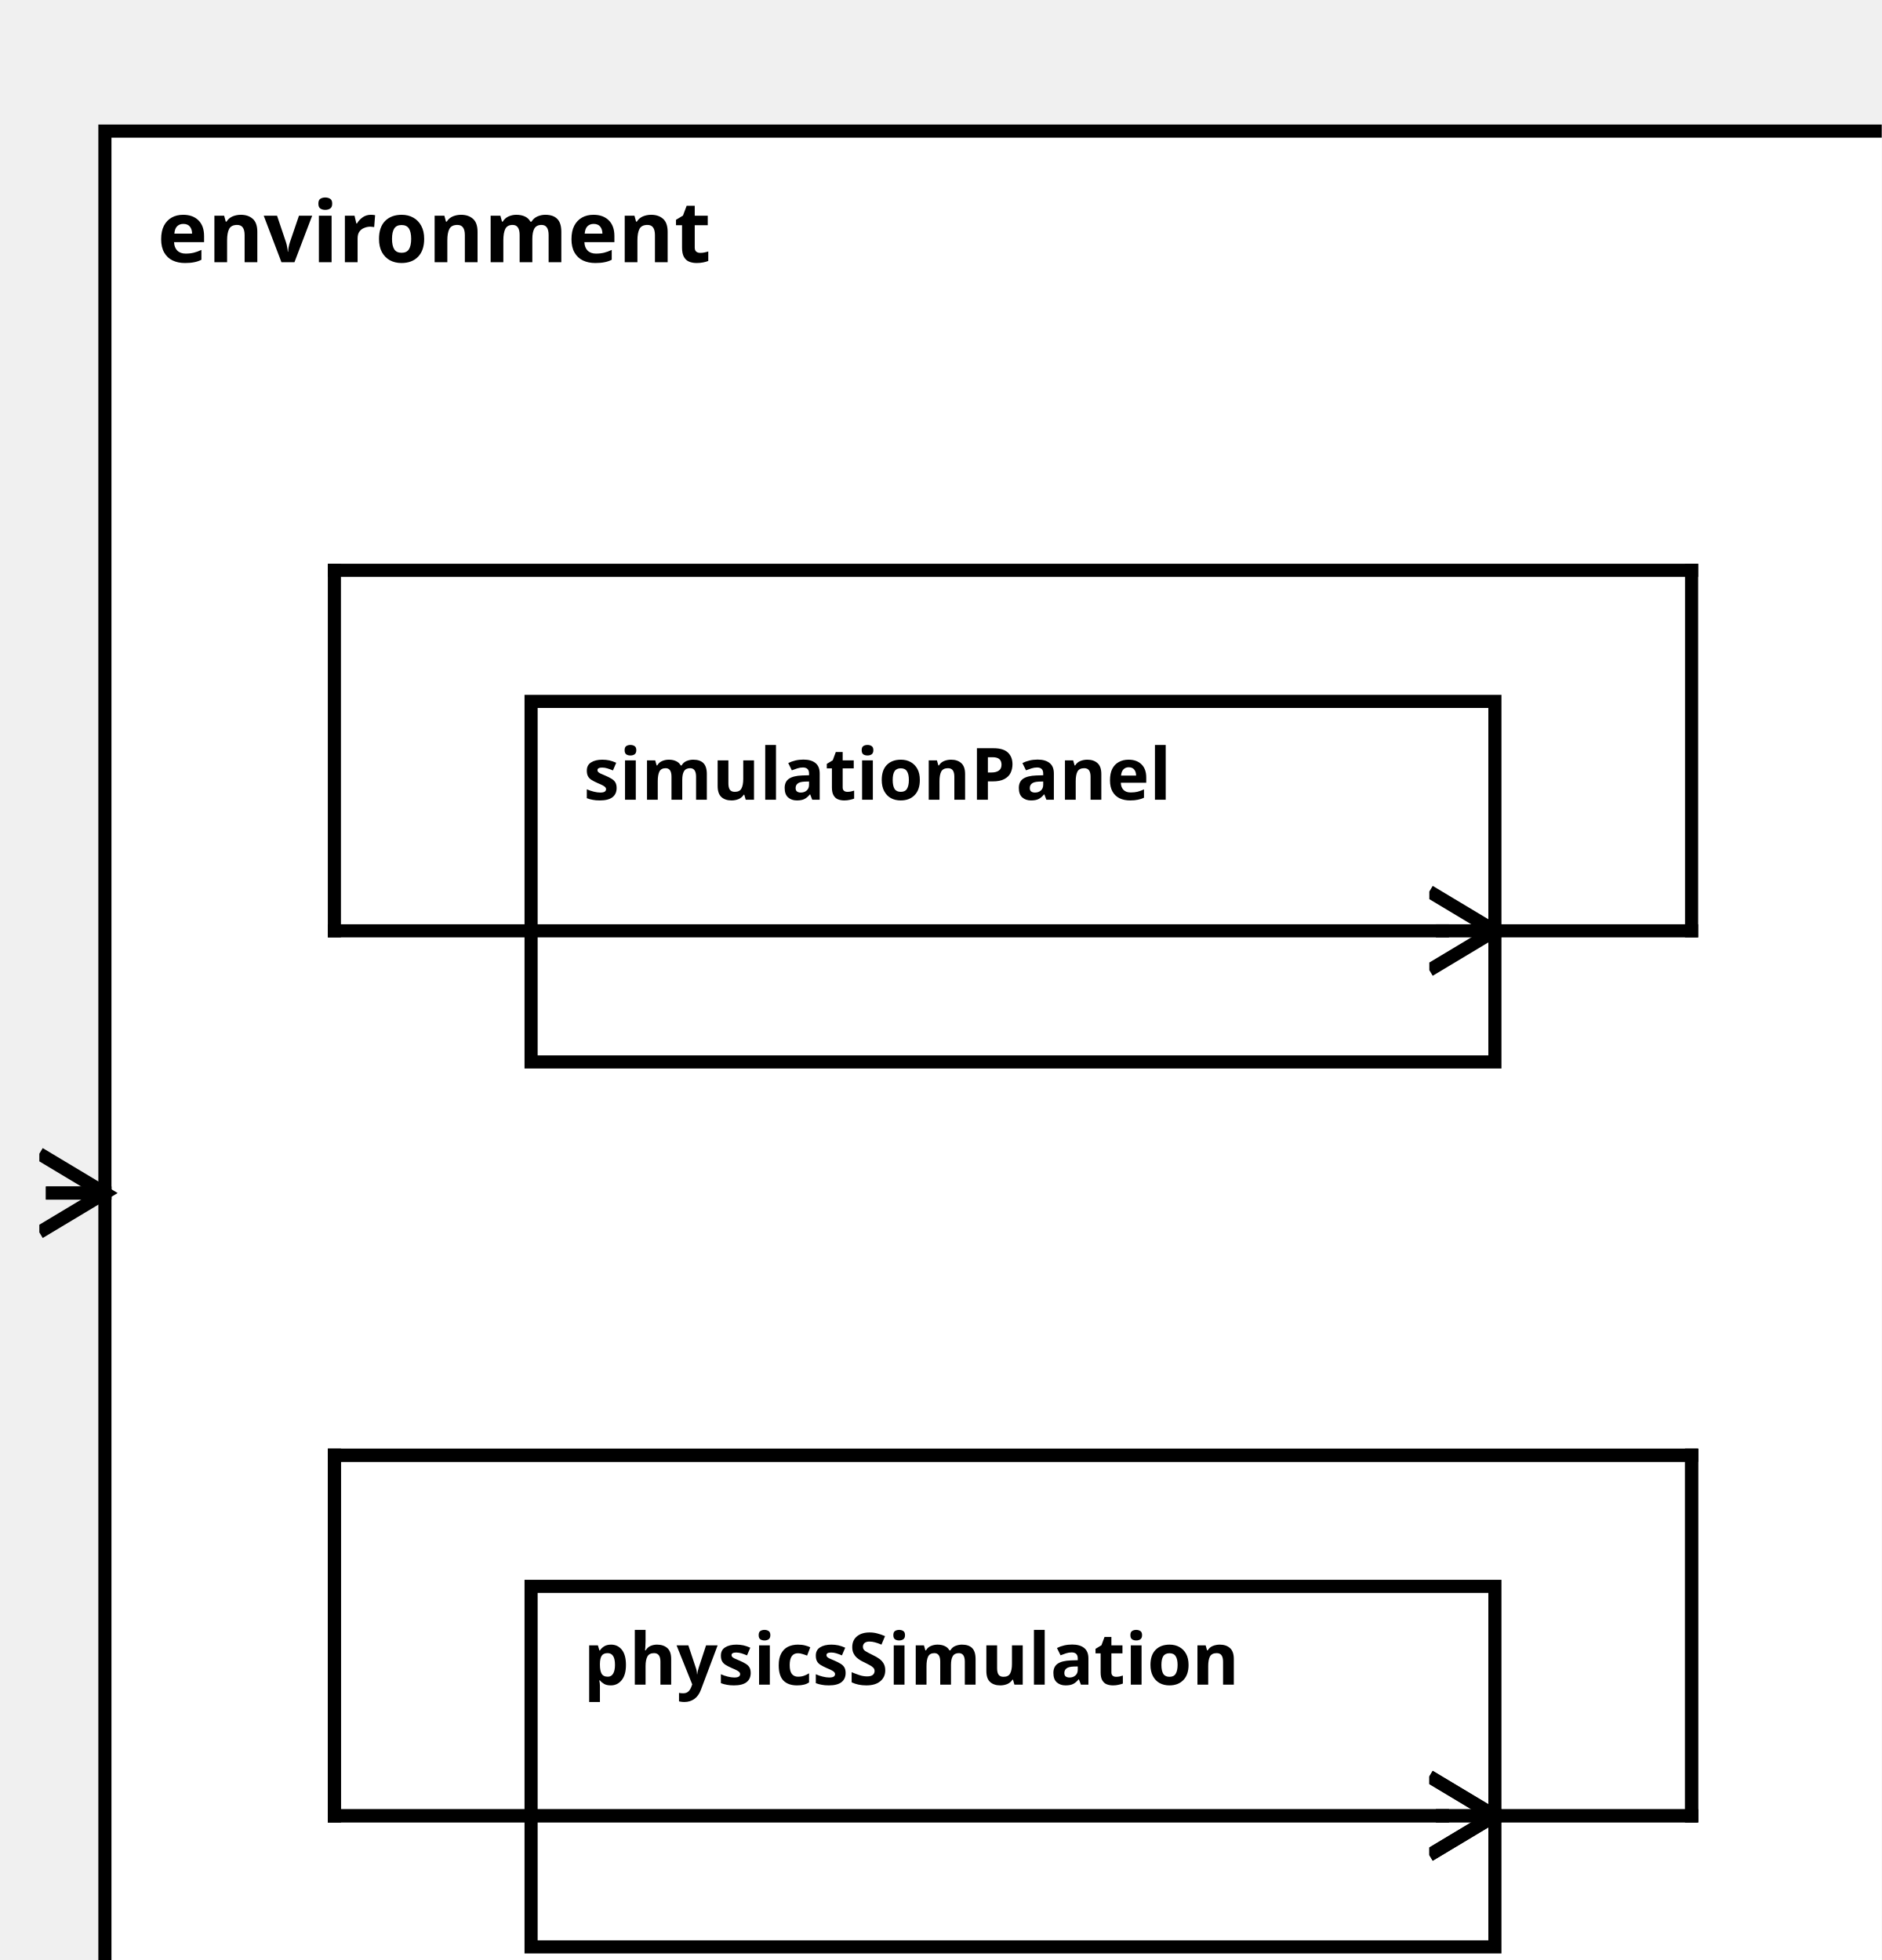
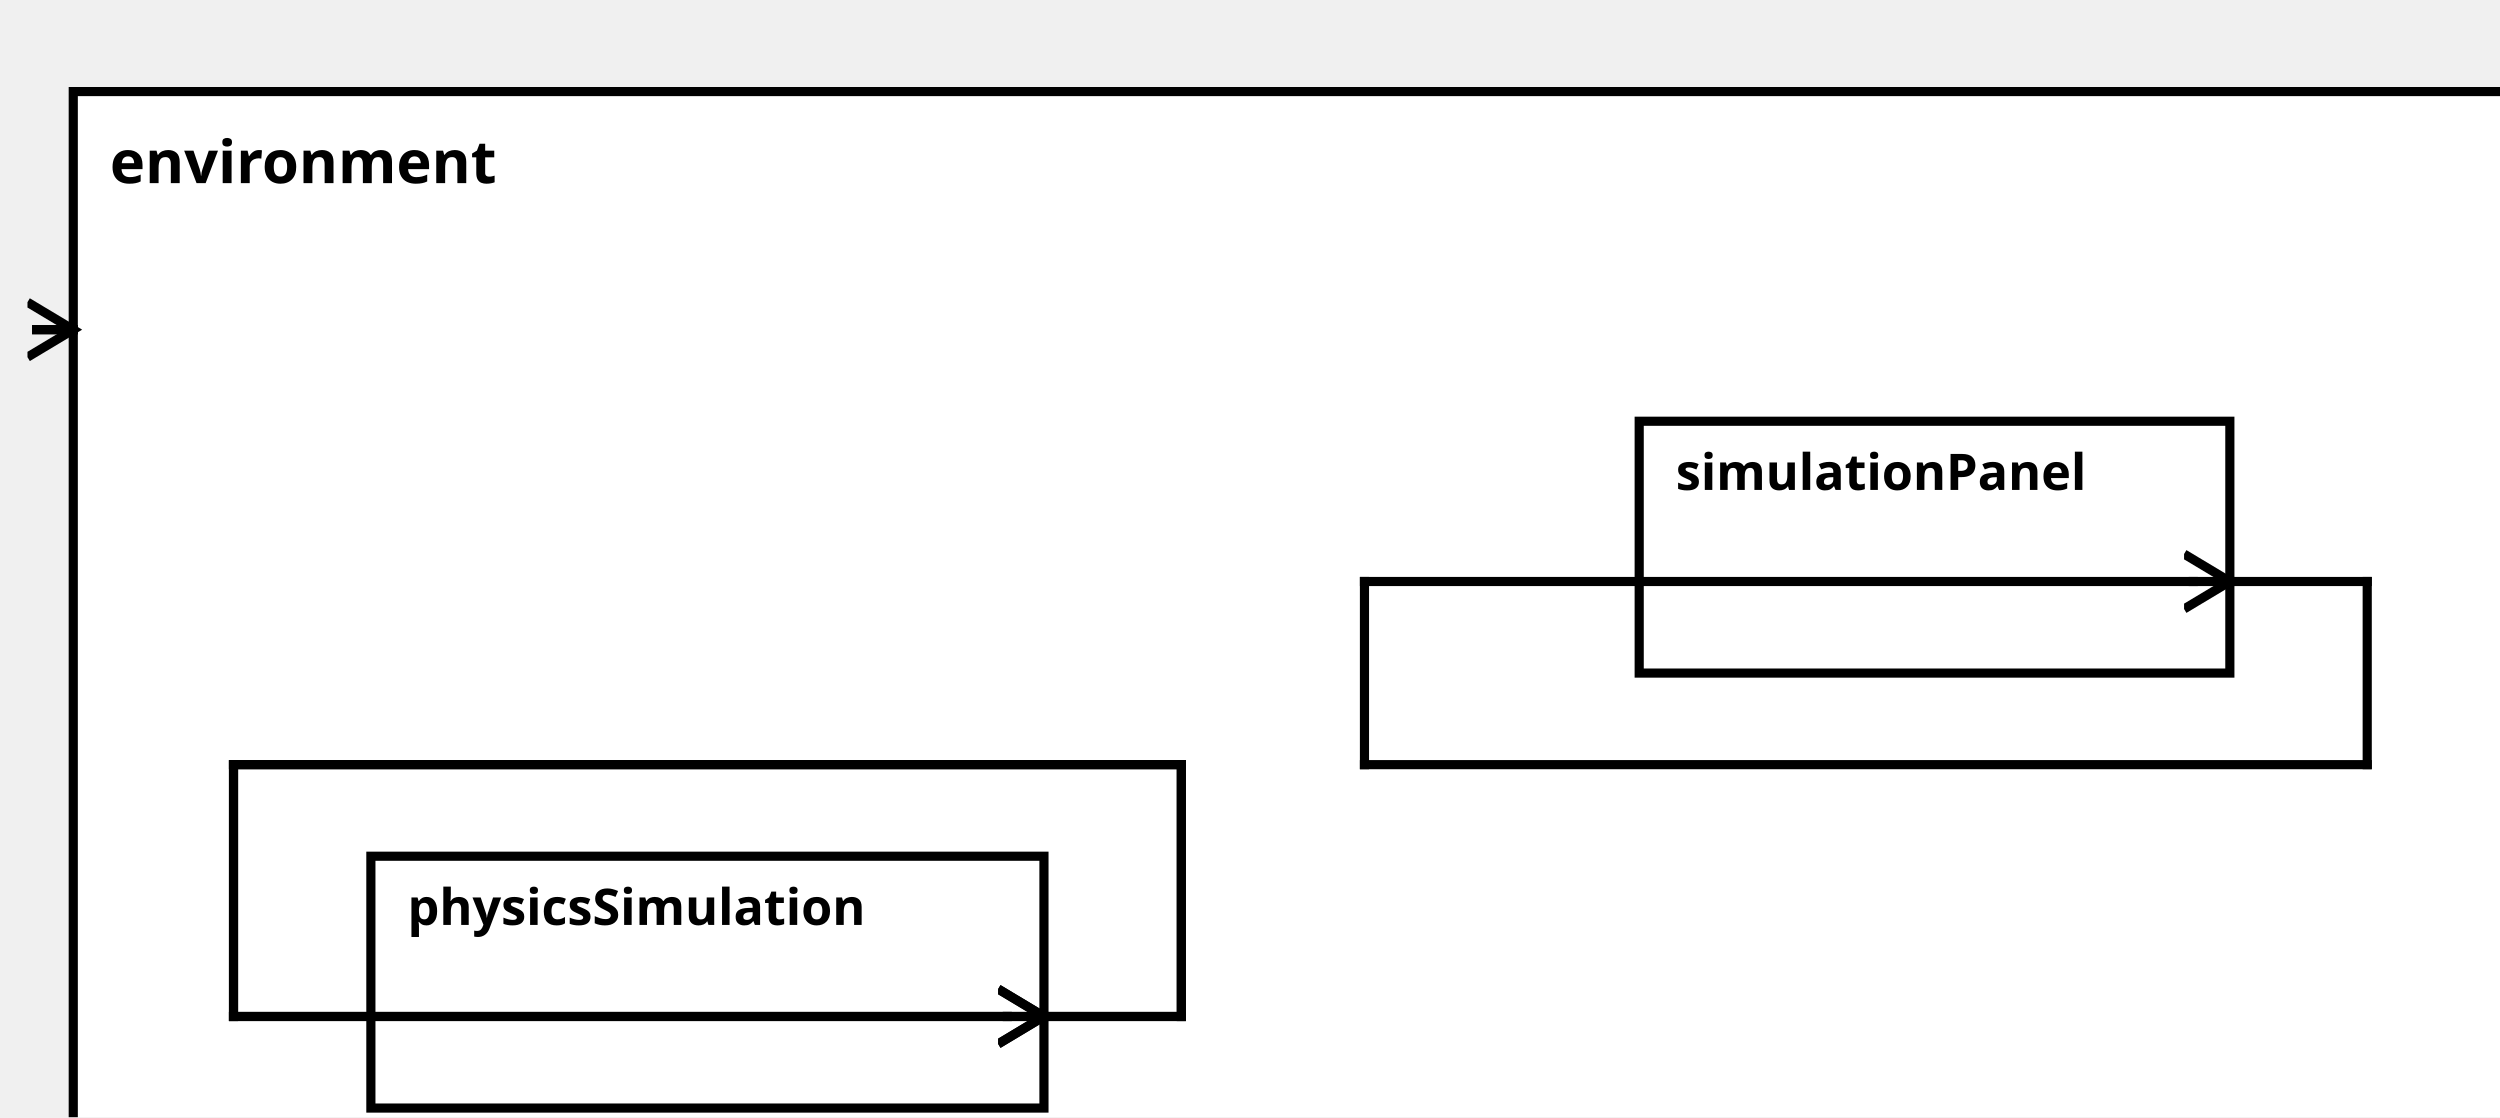
<svg xmlns="http://www.w3.org/2000/svg" width="100%" height="100%" version="1.1">
  <svg version="1.1">
    <g transform="translate(16 20)">
-       <rect id="63" width="277" height="297" style="fill:white;stroke:black;stroke-width:2;fill-opacity:1.0;stroke-opacity:1.0" />
+       <rect id="63" width="536" height="242" style="fill:white;stroke:black;stroke-width:2;fill-opacity:1.0;stroke-opacity:1.0" />
      <text x="8" y="20" style="font-weight: bold" font-family="Verdana" font-size="13" fill="black">
            environment
    </text>
    </g>
  </svg>
-   <g transform="translate(81 242)">
-     <rect data-name="pumpStationExample.pumpStation.environment.physicsSimulation" id="65" width="147" height="55" style="fill:white;stroke:black;stroke-width:2;fill-opacity:1.0;stroke-opacity:1.0" />
+   <g transform="translate(81 187)">
+     <rect data-name="pumpStationExample.pumpStation.environment.physicsSimulation" id="64" width="147" height="55" style="fill:white;stroke:black;stroke-width:2;fill-opacity:1.0;stroke-opacity:1.0" />
    <text x="8" y="15" alignment-baseline="middle" style="font-weight: bold" font-family="Verdana" font-size="11" fill="black">
    physicsSimulation
    </text>
  </g>
-   <g transform="translate(81 107)">
-     <rect data-name="pumpStationExample.pumpStation.environment.simulationPanel" id="64" width="147" height="55" style="fill:white;stroke:black;stroke-width:2;fill-opacity:1.0;stroke-opacity:1.0" />
+   <g transform="translate(358 92)">
+     <rect data-name="pumpStationExample.pumpStation.environment.simulationPanel" id="65" width="129" height="55" style="fill:white;stroke:black;stroke-width:2;fill-opacity:1.0;stroke-opacity:1.0" />
    <text x="8" y="15" alignment-baseline="middle" style="font-weight: bold" font-family="Verdana" font-size="11" fill="black">
    simulationPanel
    </text>
  </g>
  <defs>
    <marker id="0,0,0" markerWidth="13" markerHeight="13" refX="5" refY="5" orient="auto">
      <polyline points="0,2 5,5 0,8" style="fill:none; stroke:rgb(0,0,0);                     stroke-width:1" />
    </marker>
  </defs>
-   <line stroke-linecap="square" x1="228" y1="277" x2="258" y2="277" style="stroke:rgb(0, 0,0);             stroke-width:2; " />
-   <line stroke-linecap="square" x1="258" y1="277" x2="258" y2="222" style="stroke:rgb(0, 0,0);             stroke-width:2; " />
-   <line stroke-linecap="square" x1="258" y1="222" x2="51" y2="222" style="stroke:rgb(0, 0,0);             stroke-width:2; " />
-   <line stroke-linecap="square" x1="51" y1="222" x2="51" y2="277" style="stroke:rgb(0, 0,0);             stroke-width:2; " />
-   <line stroke-linecap="square" x1="51" y1="277" x2="220" y2="277" style="stroke:rgb(0, 0,0);             stroke-width:2; " />
-   <line stroke-linecap="square" x1="220" y1="277" x2="228" y2="277" style="stroke:rgb(0, 0,0);             stroke-width:2;                 marker-end: url(#0,0,0)             " />
-   <line stroke-linecap="square" x1="228" y1="142" x2="258" y2="142" style="stroke:rgb(0, 0,0);             stroke-width:2; " />
-   <line stroke-linecap="square" x1="258" y1="142" x2="258" y2="87" style="stroke:rgb(0, 0,0);             stroke-width:2; " />
-   <line stroke-linecap="square" x1="258" y1="87" x2="51" y2="87" style="stroke:rgb(0, 0,0);             stroke-width:2; " />
-   <line stroke-linecap="square" x1="51" y1="87" x2="51" y2="142" style="stroke:rgb(0, 0,0);             stroke-width:2; " />
-   <line stroke-linecap="square" x1="51" y1="142" x2="220" y2="142" style="stroke:rgb(0, 0,0);             stroke-width:2; " />
-   <line stroke-linecap="square" x1="220" y1="142" x2="228" y2="142" style="stroke:rgb(0, 0,0);             stroke-width:2;                 marker-end: url(#0,0,0)             " />
-   <line stroke-linecap="square" x1="16" y1="182" x2="8" y2="182" style="stroke:rgb(0, 0,0);             stroke-width:2; " />
-   <line stroke-linecap="square" x1="8" y1="182" x2="16" y2="182" style="stroke:rgb(0, 0,0);             stroke-width:2;                 marker-end: url(#0,0,0)             " />
-   <line stroke-linecap="square" x1="228" y1="277" x2="258" y2="277" style="stroke:rgb(0, 0,0);             stroke-width:2; " />
-   <line stroke-linecap="square" x1="258" y1="277" x2="258" y2="222" style="stroke:rgb(0, 0,0);             stroke-width:2; " />
-   <line stroke-linecap="square" x1="258" y1="222" x2="51" y2="222" style="stroke:rgb(0, 0,0);             stroke-width:2; " />
-   <line stroke-linecap="square" x1="51" y1="222" x2="51" y2="277" style="stroke:rgb(0, 0,0);             stroke-width:2; " />
-   <line stroke-linecap="square" x1="51" y1="277" x2="220" y2="277" style="stroke:rgb(0, 0,0);             stroke-width:2; " />
-   <line stroke-linecap="square" x1="220" y1="277" x2="228" y2="277" style="stroke:rgb(0, 0,0);             stroke-width:2;                 marker-end: url(#0,0,0)             " />
+   <line stroke-linecap="square" x1="228" y1="222" x2="258" y2="222" style="stroke:rgb(0, 0,0);             stroke-width:2; " />
+   <line stroke-linecap="square" x1="258" y1="222" x2="258" y2="167" style="stroke:rgb(0, 0,0);             stroke-width:2; " />
+   <line stroke-linecap="square" x1="258" y1="167" x2="51" y2="167" style="stroke:rgb(0, 0,0);             stroke-width:2; " />
+   <line stroke-linecap="square" x1="51" y1="167" x2="51" y2="222" style="stroke:rgb(0, 0,0);             stroke-width:2; " />
+   <line stroke-linecap="square" x1="51" y1="222" x2="220" y2="222" style="stroke:rgb(0, 0,0);             stroke-width:2; " />
+   <line stroke-linecap="square" x1="220" y1="222" x2="228" y2="222" style="stroke:rgb(0, 0,0);             stroke-width:2;                 marker-end: url(#0,0,0)             " />
+   <line stroke-linecap="square" x1="487" y1="127" x2="517" y2="127" style="stroke:rgb(0, 0,0);             stroke-width:2; " />
+   <line stroke-linecap="square" x1="517" y1="127" x2="517" y2="167" style="stroke:rgb(0, 0,0);             stroke-width:2; " />
+   <line stroke-linecap="square" x1="517" y1="167" x2="298" y2="167" style="stroke:rgb(0, 0,0);             stroke-width:2; " />
+   <line stroke-linecap="square" x1="298" y1="167" x2="298" y2="127" style="stroke:rgb(0, 0,0);             stroke-width:2; " />
+   <line stroke-linecap="square" x1="298" y1="127" x2="479" y2="127" style="stroke:rgb(0, 0,0);             stroke-width:2; " />
+   <line stroke-linecap="square" x1="479" y1="127" x2="487" y2="127" style="stroke:rgb(0, 0,0);             stroke-width:2;                 marker-end: url(#0,0,0)             " />
+   <line stroke-linecap="square" x1="16" y1="72" x2="8" y2="72" style="stroke:rgb(0, 0,0);             stroke-width:2; " />
+   <line stroke-linecap="square" x1="8" y1="72" x2="16" y2="72" style="stroke:rgb(0, 0,0);             stroke-width:2;                 marker-end: url(#0,0,0)             " />
+   <line stroke-linecap="square" x1="228" y1="222" x2="258" y2="222" style="stroke:rgb(0, 0,0);             stroke-width:2; " />
+   <line stroke-linecap="square" x1="258" y1="222" x2="258" y2="167" style="stroke:rgb(0, 0,0);             stroke-width:2; " />
+   <line stroke-linecap="square" x1="258" y1="167" x2="51" y2="167" style="stroke:rgb(0, 0,0);             stroke-width:2; " />
+   <line stroke-linecap="square" x1="51" y1="167" x2="51" y2="222" style="stroke:rgb(0, 0,0);             stroke-width:2; " />
+   <line stroke-linecap="square" x1="51" y1="222" x2="220" y2="222" style="stroke:rgb(0, 0,0);             stroke-width:2; " />
+   <line stroke-linecap="square" x1="220" y1="222" x2="228" y2="222" style="stroke:rgb(0, 0,0);             stroke-width:2;                 marker-end: url(#0,0,0)             " />
</svg>
